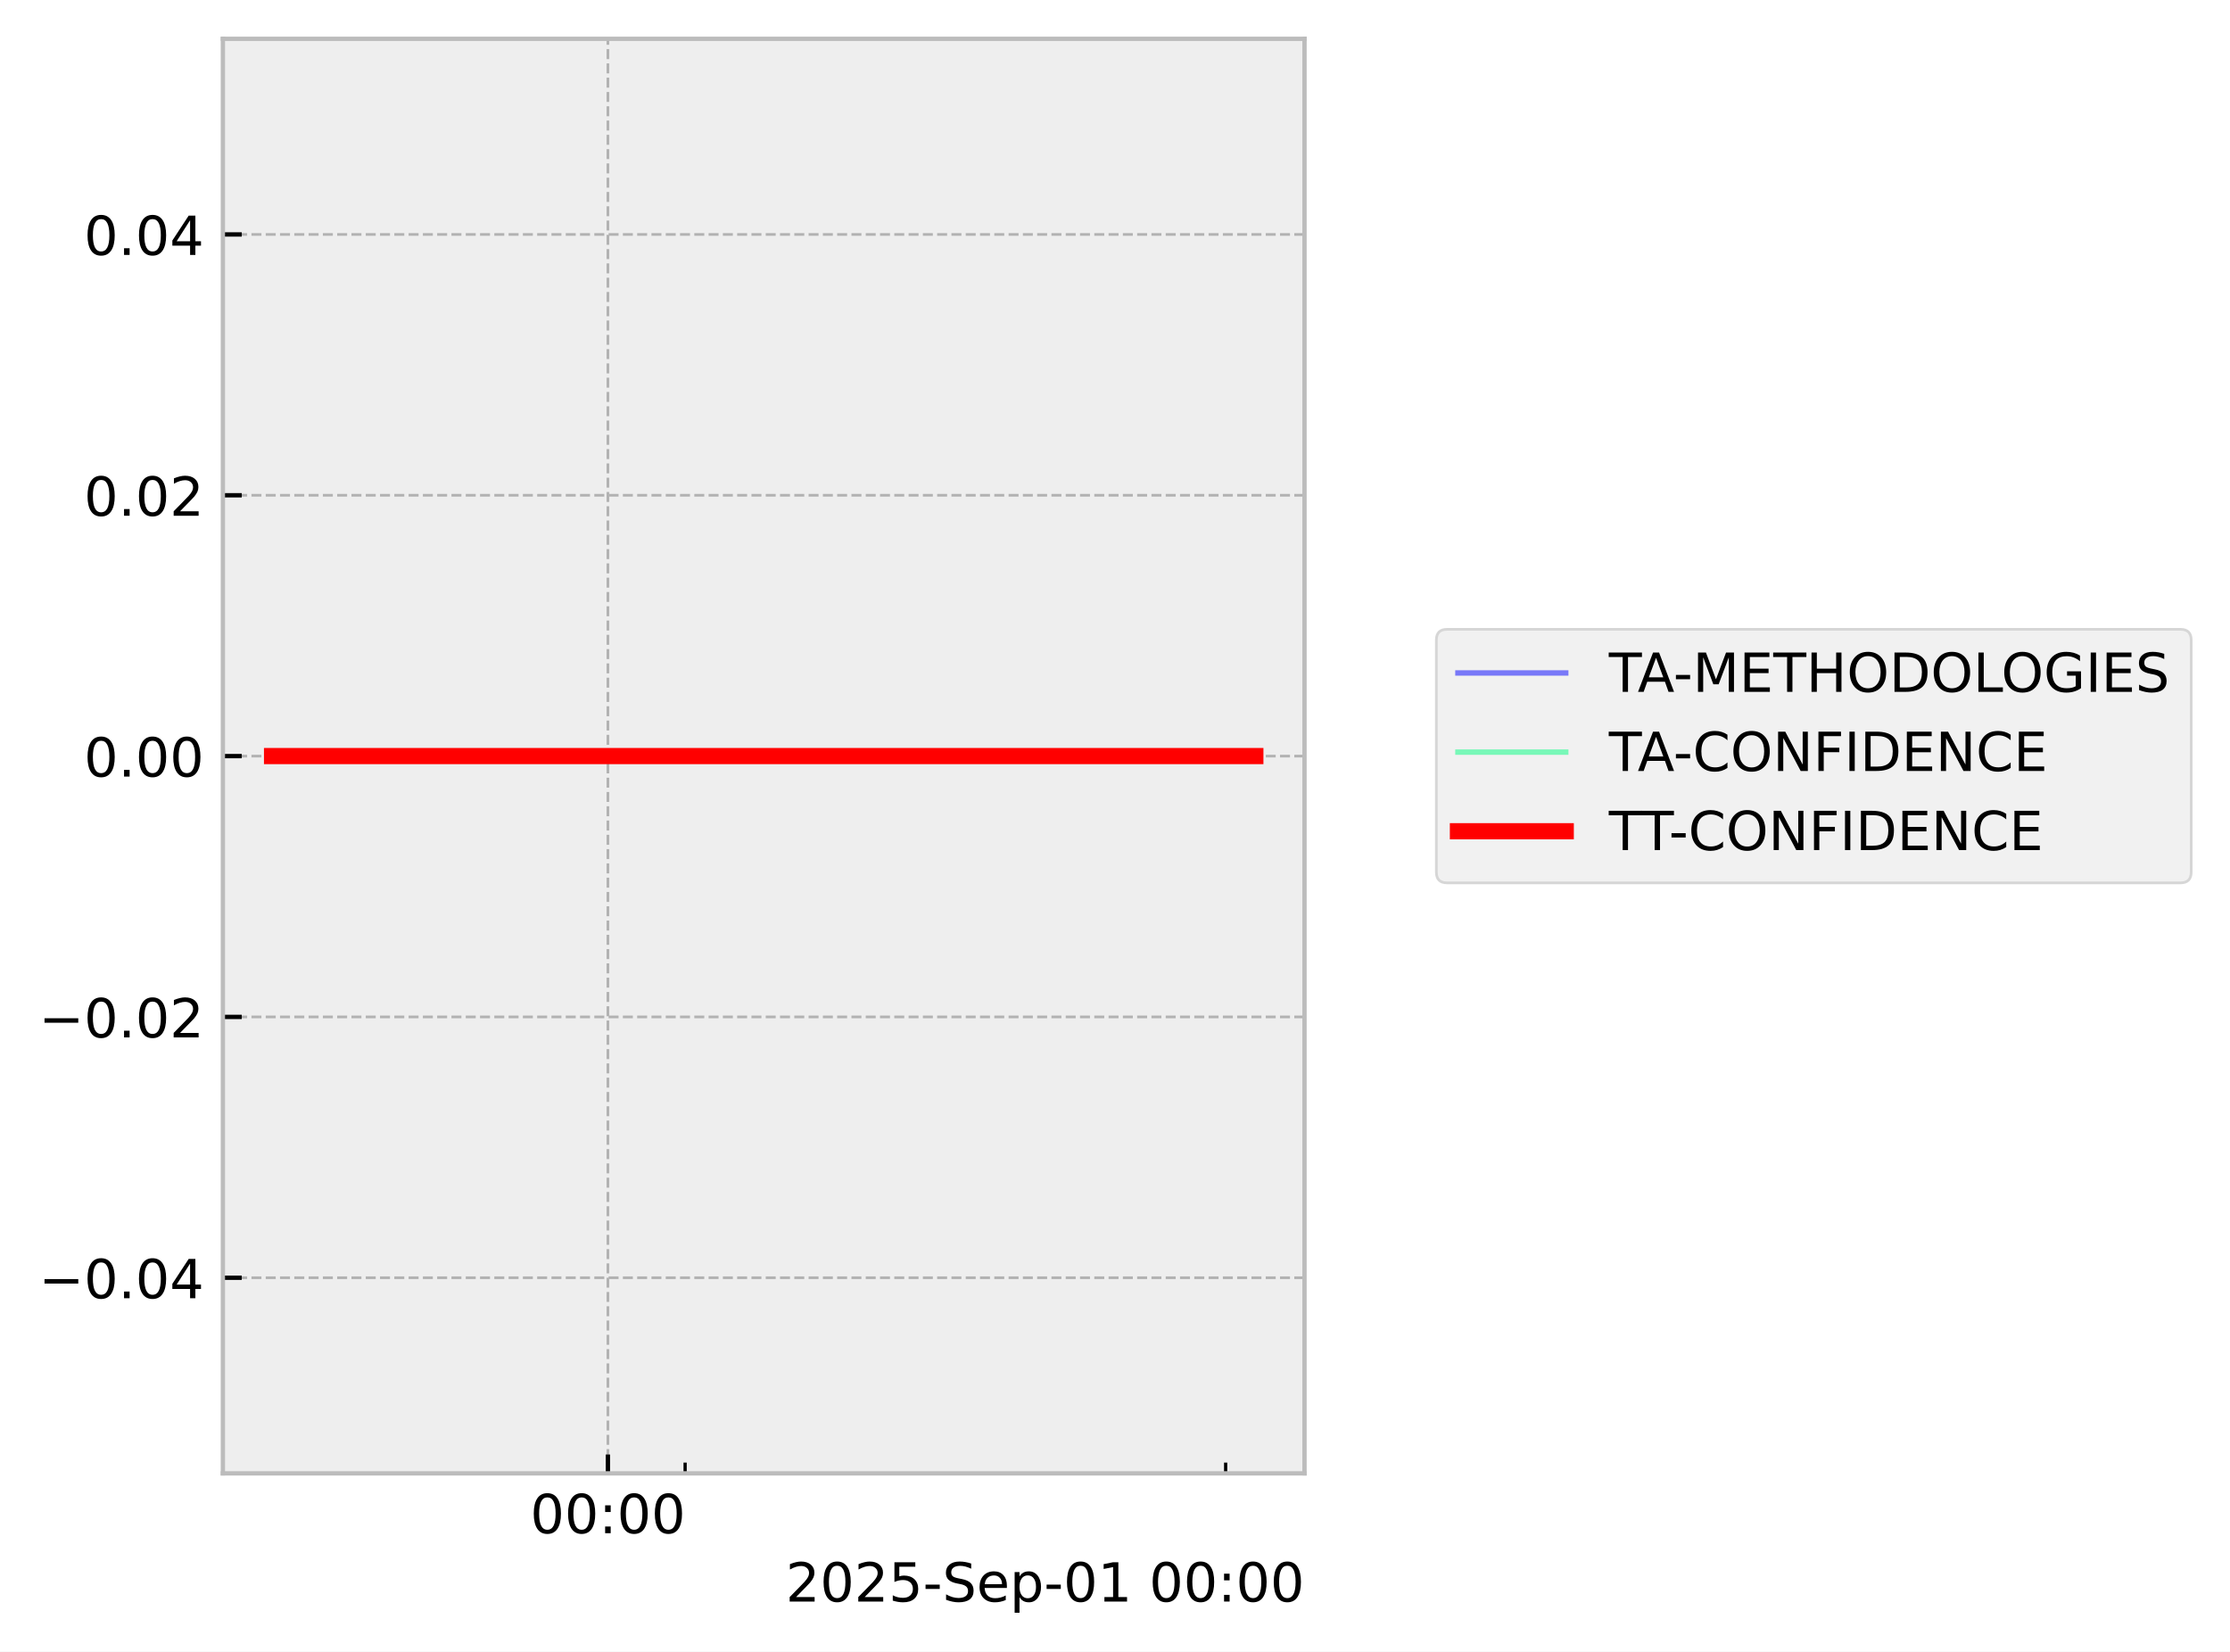
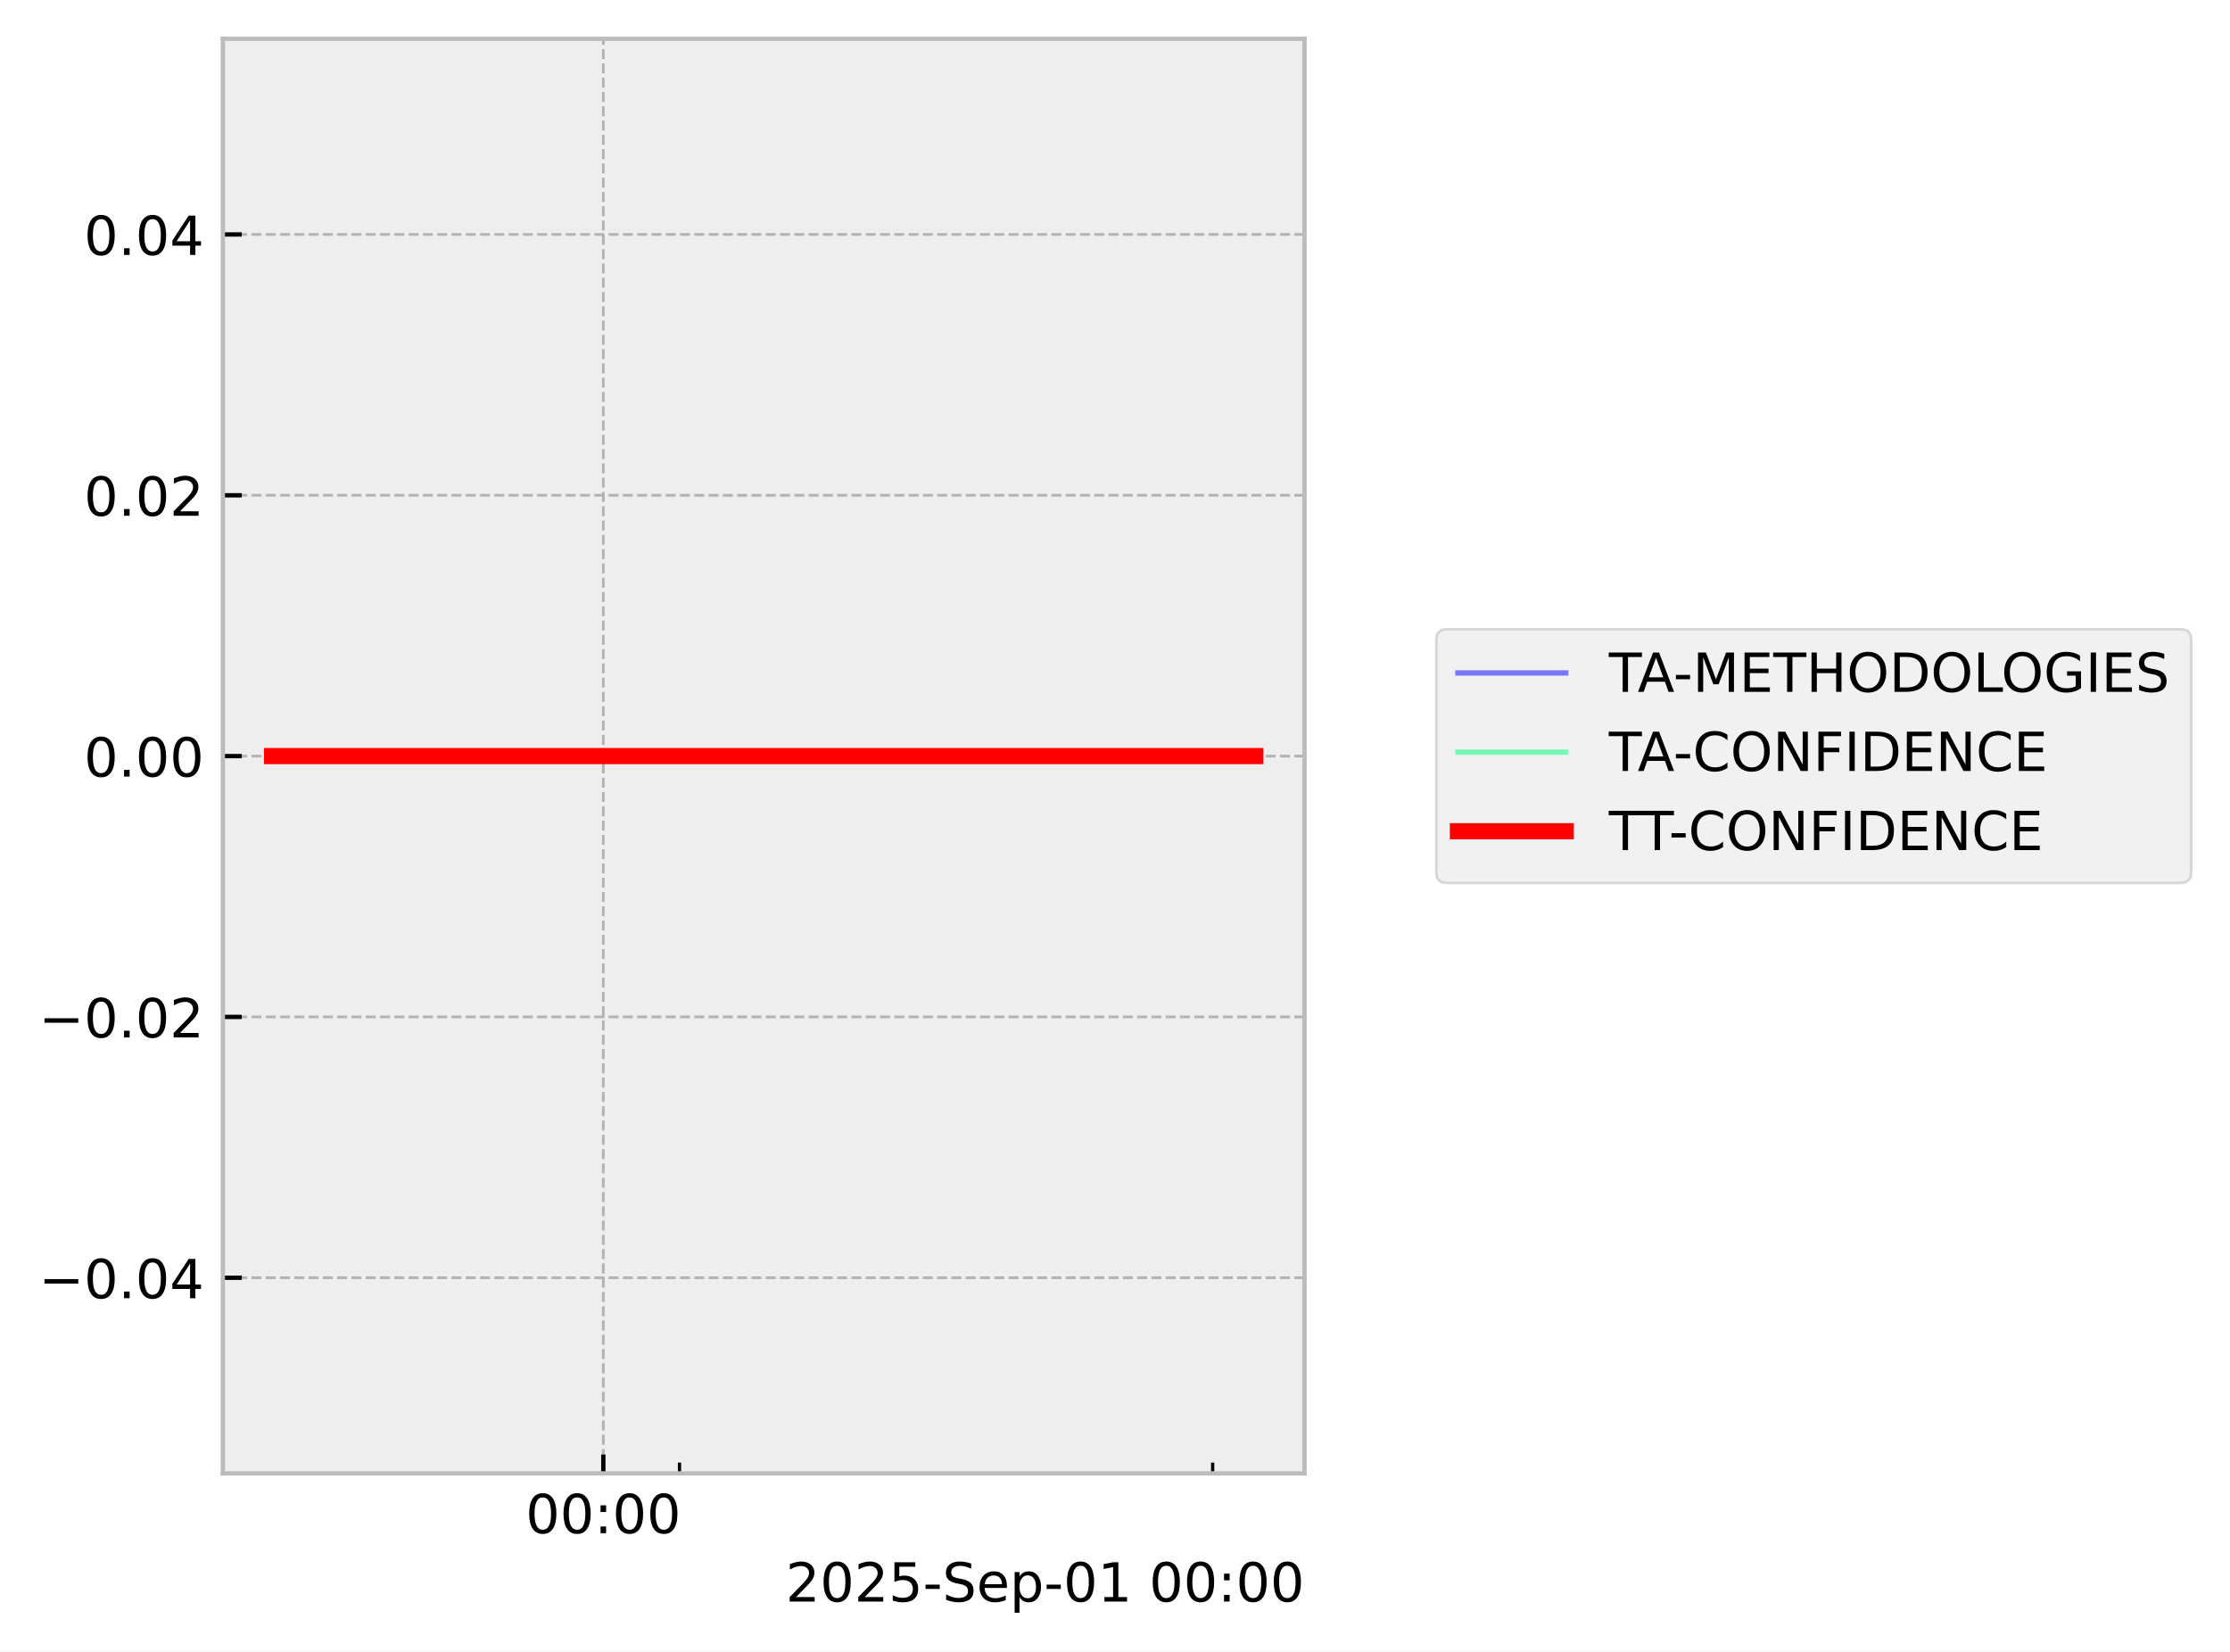
<svg xmlns="http://www.w3.org/2000/svg" xmlns:xlink="http://www.w3.org/1999/xlink" width="413.672pt" height="306.368pt" viewBox="0 0 413.672 306.368" version="1.1">
  <defs>
    <style type="text/css">*{stroke-linejoin: round; stroke-linecap: butt}</style>
  </defs>
  <g id="figure_1">
    <g id="patch_1">
      <path d="M 0 306.368  L 413.672 306.368  L 413.672 0  L 0 0  z " style="fill: #ffffff" />
    </g>
    <g id="axes_1">
      <g id="patch_2">
        <path d="M 41.345 273.312  L 241.991 273.312  L 241.991 7.2  L 41.345 7.2  z " style="fill: #eeeeee" />
      </g>
      <g id="matplotlib.axis_1">
        <g id="xtick_1">
          <g id="line2d_1">
-             <path d="M 112.768 273.312  L 112.768 7.2  " clip-path="url(#pbd30447674)" style="fill: none; stroke-dasharray: 1.85,0.8; stroke-dashoffset: 0; stroke: #b2b2b2; stroke-width: 0.5" />
+             <path d="M 111.919 273.312  L 111.919 7.2  " clip-path="url(#pd7340cf747)" style="fill: none; stroke-dasharray: 1.85,0.8; stroke-dashoffset: 0; stroke: #b2b2b2; stroke-width: 0.5" />
          </g>
          <g id="line2d_2">
            <defs>
-               <path id="m40b49cafe9" d="M 0 0  L 0 -3.5  " style="stroke: #000000; stroke-width: 0.8" />
-             </defs>
-             <g>
-               <use xlink:href="#m40b49cafe9" x="112.768" y="273.312" style="stroke: #000000; stroke-width: 0.8" />
+               <path id="m065aa989c2" d="M 0 0  L 0 -3.5  " style="stroke: #000000; stroke-width: 0.8" />
+             </defs>
+             <g>
+               <use xlink:href="#m065aa989c2" x="111.919" y="273.312" style="stroke: #000000; stroke-width: 0.8" />
            </g>
          </g>
          <g id="text_1">
-             <g transform="translate(98.3583 284.4104) scale(0.1 -0.1)">
+             <g transform="translate(97.50936 284.4104) scale(0.1 -0.1)">
              <defs>
                <path id="DejaVuSans-30" d="M 2034 4250  Q 1547 4250 1301 3770  Q 1056 3291 1056 2328  Q 1056 1369 1301 889  Q 1547 409 2034 409  Q 2525 409 2770 889  Q 3016 1369 3016 2328  Q 3016 3291 2770 3770  Q 2525 4250 2034 4250  z M 2034 4750  Q 2819 4750 3233 4129  Q 3647 3509 3647 2328  Q 3647 1150 3233 529  Q 2819 -91 2034 -91  Q 1250 -91 836 529  Q 422 1150 422 2328  Q 422 3509 836 4129  Q 1250 4750 2034 4750  z " transform="scale(0.015625)" />
                <path id="DejaVuSans-3a" d="M 750 794  L 1409 794  L 1409 0  L 750 0  L 750 794  z M 750 3309  L 1409 3309  L 1409 2516  L 750 2516  L 750 3309  z " transform="scale(0.015625)" />
              </defs>
              <use xlink:href="#DejaVuSans-30" />
              <use xlink:href="#DejaVuSans-30" transform="translate(63.62305 0)" />
              <use xlink:href="#DejaVuSans-3a" transform="translate(127.2461 0)" />
              <use xlink:href="#DejaVuSans-30" transform="translate(160.9375 0)" />
              <use xlink:href="#DejaVuSans-30" transform="translate(224.5605 0)" />
            </g>
          </g>
        </g>
        <g id="xtick_2">
          <g id="line2d_3">
            <defs>
-               <path id="m5b5d08628d" d="M 0 0  L 0 -2  " style="stroke: #000000; stroke-width: 0.6" />
-             </defs>
-             <g>
-               <use xlink:href="#m5b5d08628d" x="127.092" y="273.312" style="stroke: #000000; stroke-width: 0.6" />
+               <path id="m8be22ad130" d="M 0 0  L 0 -2  " style="stroke: #000000; stroke-width: 0.6" />
+             </defs>
+             <g>
+               <use xlink:href="#m8be22ad130" x="126.048" y="273.312" style="stroke: #000000; stroke-width: 0.6" />
            </g>
          </g>
        </g>
        <g id="xtick_3">
          <g id="line2d_4">
            <g>
-               <use xlink:href="#m5b5d08628d" x="227.361" y="273.312" style="stroke: #000000; stroke-width: 0.6" />
+               <use xlink:href="#m8be22ad130" x="224.95" y="273.312" style="stroke: #000000; stroke-width: 0.6" />
            </g>
          </g>
        </g>
        <g id="text_2">
          <g transform="translate(145.7537 297.0886) scale(0.1 -0.1)">
            <defs>
              <path id="DejaVuSans-32" d="M 1228 531  L 3431 531  L 3431 0  L 469 0  L 469 531  Q 828 903 1448 1529  Q 2069 2156 2228 2338  Q 2531 2678 2651 2914  Q 2772 3150 2772 3378  Q 2772 3750 2511 3984  Q 2250 4219 1831 4219  Q 1534 4219 1204 4116  Q 875 4013 500 3803  L 500 4441  Q 881 4594 1212 4672  Q 1544 4750 1819 4750  Q 2544 4750 2975 4387  Q 3406 4025 3406 3419  Q 3406 3131 3298 2873  Q 3191 2616 2906 2266  Q 2828 2175 2409 1742  Q 1991 1309 1228 531  z " transform="scale(0.015625)" />
              <path id="DejaVuSans-35" d="M 691 4666  L 3169 4666  L 3169 4134  L 1269 4134  L 1269 2991  Q 1406 3038 1543 3061  Q 1681 3084 1819 3084  Q 2600 3084 3056 2656  Q 3513 2228 3513 1497  Q 3513 744 3044 326  Q 2575 -91 1722 -91  Q 1428 -91 1123 -41  Q 819 9 494 109  L 494 744  Q 775 591 1075 516  Q 1375 441 1709 441  Q 2250 441 2565 725  Q 2881 1009 2881 1497  Q 2881 1984 2565 2268  Q 2250 2553 1709 2553  Q 1456 2553 1204 2497  Q 953 2441 691 2322  L 691 4666  z " transform="scale(0.015625)" />
              <path id="DejaVuSans-2d" d="M 313 2009  L 1997 2009  L 1997 1497  L 313 1497  L 313 2009  z " transform="scale(0.015625)" />
              <path id="DejaVuSans-53" d="M 3425 4513  L 3425 3897  Q 3066 4069 2747 4153  Q 2428 4238 2131 4238  Q 1616 4238 1336 4038  Q 1056 3838 1056 3469  Q 1056 3159 1242 3001  Q 1428 2844 1947 2747  L 2328 2669  Q 3034 2534 3370 2195  Q 3706 1856 3706 1288  Q 3706 609 3251 259  Q 2797 -91 1919 -91  Q 1588 -91 1214 -16  Q 841 59 441 206  L 441 856  Q 825 641 1194 531  Q 1563 422 1919 422  Q 2459 422 2753 634  Q 3047 847 3047 1241  Q 3047 1584 2836 1778  Q 2625 1972 2144 2069  L 1759 2144  Q 1053 2284 737 2584  Q 422 2884 422 3419  Q 422 4038 858 4394  Q 1294 4750 2059 4750  Q 2388 4750 2728 4690  Q 3069 4631 3425 4513  z " transform="scale(0.015625)" />
              <path id="DejaVuSans-65" d="M 3597 1894  L 3597 1613  L 953 1613  Q 991 1019 1311 708  Q 1631 397 2203 397  Q 2534 397 2845 478  Q 3156 559 3463 722  L 3463 178  Q 3153 47 2828 -22  Q 2503 -91 2169 -91  Q 1331 -91 842 396  Q 353 884 353 1716  Q 353 2575 817 3079  Q 1281 3584 2069 3584  Q 2775 3584 3186 3129  Q 3597 2675 3597 1894  z M 3022 2063  Q 3016 2534 2758 2815  Q 2500 3097 2075 3097  Q 1594 3097 1305 2825  Q 1016 2553 972 2059  L 3022 2063  z " transform="scale(0.015625)" />
              <path id="DejaVuSans-70" d="M 1159 525  L 1159 -1331  L 581 -1331  L 581 3500  L 1159 3500  L 1159 2969  Q 1341 3281 1617 3432  Q 1894 3584 2278 3584  Q 2916 3584 3314 3078  Q 3713 2572 3713 1747  Q 3713 922 3314 415  Q 2916 -91 2278 -91  Q 1894 -91 1617 61  Q 1341 213 1159 525  z M 3116 1747  Q 3116 2381 2855 2742  Q 2594 3103 2138 3103  Q 1681 3103 1420 2742  Q 1159 2381 1159 1747  Q 1159 1113 1420 752  Q 1681 391 2138 391  Q 2594 391 2855 752  Q 3116 1113 3116 1747  z " transform="scale(0.015625)" />
              <path id="DejaVuSans-31" d="M 794 531  L 1825 531  L 1825 4091  L 703 3866  L 703 4441  L 1819 4666  L 2450 4666  L 2450 531  L 3481 531  L 3481 0  L 794 0  L 794 531  z " transform="scale(0.015625)" />
              <path id="DejaVuSans-20" transform="scale(0.015625)" />
            </defs>
            <use xlink:href="#DejaVuSans-32" />
            <use xlink:href="#DejaVuSans-30" transform="translate(63.62305 0)" />
            <use xlink:href="#DejaVuSans-32" transform="translate(127.2461 0)" />
            <use xlink:href="#DejaVuSans-35" transform="translate(190.8691 0)" />
            <use xlink:href="#DejaVuSans-2d" transform="translate(254.4922 0)" />
            <use xlink:href="#DejaVuSans-53" transform="translate(290.5762 0)" />
            <use xlink:href="#DejaVuSans-65" transform="translate(354.0527 0)" />
            <use xlink:href="#DejaVuSans-70" transform="translate(415.5762 0)" />
            <use xlink:href="#DejaVuSans-2d" transform="translate(479.0527 0)" />
            <use xlink:href="#DejaVuSans-30" transform="translate(515.1367 0)" />
            <use xlink:href="#DejaVuSans-31" transform="translate(578.7598 0)" />
            <use xlink:href="#DejaVuSans-20" transform="translate(642.3828 0)" />
            <use xlink:href="#DejaVuSans-30" transform="translate(674.1699 0)" />
            <use xlink:href="#DejaVuSans-30" transform="translate(737.793 0)" />
            <use xlink:href="#DejaVuSans-3a" transform="translate(801.416 0)" />
            <use xlink:href="#DejaVuSans-30" transform="translate(835.1074 0)" />
            <use xlink:href="#DejaVuSans-30" transform="translate(898.7305 0)" />
          </g>
        </g>
      </g>
      <g id="matplotlib.axis_2">
        <g id="ytick_1">
          <g id="line2d_5">
-             <path d="M 41.345 237.024  L 241.991 237.024  " clip-path="url(#pbd30447674)" style="fill: none; stroke-dasharray: 1.85,0.8; stroke-dashoffset: 0; stroke: #b2b2b2; stroke-width: 0.5" />
+             <path d="M 41.345 237.024  L 241.991 237.024  " clip-path="url(#pd7340cf747)" style="fill: none; stroke-dasharray: 1.85,0.8; stroke-dashoffset: 0; stroke: #b2b2b2; stroke-width: 0.5" />
          </g>
          <g id="line2d_6">
            <defs>
-               <path id="m931c797f83" d="M 0 0  L 3.5 0  " style="stroke: #000000; stroke-width: 0.8" />
-             </defs>
-             <g>
-               <use xlink:href="#m931c797f83" x="41.345" y="237.024" style="stroke: #000000; stroke-width: 0.8" />
+               <path id="m35d5bf5c44" d="M 0 0  L 3.5 0  " style="stroke: #000000; stroke-width: 0.8" />
+             </defs>
+             <g>
+               <use xlink:href="#m35d5bf5c44" x="41.345" y="237.024" style="stroke: #000000; stroke-width: 0.8" />
            </g>
          </g>
          <g id="text_3">
            <g transform="translate(7.2 240.8232) scale(0.1 -0.1)">
              <defs>
                <path id="DejaVuSans-2212" d="M 678 2272  L 4684 2272  L 4684 1741  L 678 1741  L 678 2272  z " transform="scale(0.015625)" />
                <path id="DejaVuSans-2e" d="M 684 794  L 1344 794  L 1344 0  L 684 0  L 684 794  z " transform="scale(0.015625)" />
                <path id="DejaVuSans-34" d="M 2419 4116  L 825 1625  L 2419 1625  L 2419 4116  z M 2253 4666  L 3047 4666  L 3047 1625  L 3713 1625  L 3713 1100  L 3047 1100  L 3047 0  L 2419 0  L 2419 1100  L 313 1100  L 313 1709  L 2253 4666  z " transform="scale(0.015625)" />
              </defs>
              <use xlink:href="#DejaVuSans-2212" />
              <use xlink:href="#DejaVuSans-30" transform="translate(83.78906 0)" />
              <use xlink:href="#DejaVuSans-2e" transform="translate(147.4121 0)" />
              <use xlink:href="#DejaVuSans-30" transform="translate(179.1992 0)" />
              <use xlink:href="#DejaVuSans-34" transform="translate(242.8223 0)" />
            </g>
          </g>
        </g>
        <g id="ytick_2">
          <g id="line2d_7">
-             <path d="M 41.345 188.64  L 241.991 188.64  " clip-path="url(#pbd30447674)" style="fill: none; stroke-dasharray: 1.85,0.8; stroke-dashoffset: 0; stroke: #b2b2b2; stroke-width: 0.5" />
+             <path d="M 41.345 188.64  L 241.991 188.64  " clip-path="url(#pd7340cf747)" style="fill: none; stroke-dasharray: 1.85,0.8; stroke-dashoffset: 0; stroke: #b2b2b2; stroke-width: 0.5" />
          </g>
          <g id="line2d_8">
            <g>
-               <use xlink:href="#m931c797f83" x="41.345" y="188.64" style="stroke: #000000; stroke-width: 0.8" />
+               <use xlink:href="#m35d5bf5c44" x="41.345" y="188.64" style="stroke: #000000; stroke-width: 0.8" />
            </g>
          </g>
          <g id="text_4">
            <g transform="translate(7.2 192.4392) scale(0.1 -0.1)">
              <use xlink:href="#DejaVuSans-2212" />
              <use xlink:href="#DejaVuSans-30" transform="translate(83.78906 0)" />
              <use xlink:href="#DejaVuSans-2e" transform="translate(147.4121 0)" />
              <use xlink:href="#DejaVuSans-30" transform="translate(179.1992 0)" />
              <use xlink:href="#DejaVuSans-32" transform="translate(242.8223 0)" />
            </g>
          </g>
        </g>
        <g id="ytick_3">
          <g id="line2d_9">
-             <path d="M 41.345 140.256  L 241.991 140.256  " clip-path="url(#pbd30447674)" style="fill: none; stroke-dasharray: 1.85,0.8; stroke-dashoffset: 0; stroke: #b2b2b2; stroke-width: 0.5" />
+             <path d="M 41.345 140.256  L 241.991 140.256  " clip-path="url(#pd7340cf747)" style="fill: none; stroke-dasharray: 1.85,0.8; stroke-dashoffset: 0; stroke: #b2b2b2; stroke-width: 0.5" />
          </g>
          <g id="line2d_10">
            <g>
-               <use xlink:href="#m931c797f83" x="41.345" y="140.256" style="stroke: #000000; stroke-width: 0.8" />
+               <use xlink:href="#m35d5bf5c44" x="41.345" y="140.256" style="stroke: #000000; stroke-width: 0.8" />
            </g>
          </g>
          <g id="text_5">
            <g transform="translate(15.57969 144.0552) scale(0.1 -0.1)">
              <use xlink:href="#DejaVuSans-30" />
              <use xlink:href="#DejaVuSans-2e" transform="translate(63.62305 0)" />
              <use xlink:href="#DejaVuSans-30" transform="translate(95.41016 0)" />
              <use xlink:href="#DejaVuSans-30" transform="translate(159.0332 0)" />
            </g>
          </g>
        </g>
        <g id="ytick_4">
          <g id="line2d_11">
-             <path d="M 41.345 91.872  L 241.991 91.872  " clip-path="url(#pbd30447674)" style="fill: none; stroke-dasharray: 1.85,0.8; stroke-dashoffset: 0; stroke: #b2b2b2; stroke-width: 0.5" />
+             <path d="M 41.345 91.872  L 241.991 91.872  " clip-path="url(#pd7340cf747)" style="fill: none; stroke-dasharray: 1.85,0.8; stroke-dashoffset: 0; stroke: #b2b2b2; stroke-width: 0.5" />
          </g>
          <g id="line2d_12">
            <g>
-               <use xlink:href="#m931c797f83" x="41.345" y="91.872" style="stroke: #000000; stroke-width: 0.8" />
+               <use xlink:href="#m35d5bf5c44" x="41.345" y="91.872" style="stroke: #000000; stroke-width: 0.8" />
            </g>
          </g>
          <g id="text_6">
            <g transform="translate(15.57969 95.67122) scale(0.1 -0.1)">
              <use xlink:href="#DejaVuSans-30" />
              <use xlink:href="#DejaVuSans-2e" transform="translate(63.62305 0)" />
              <use xlink:href="#DejaVuSans-30" transform="translate(95.41016 0)" />
              <use xlink:href="#DejaVuSans-32" transform="translate(159.0332 0)" />
            </g>
          </g>
        </g>
        <g id="ytick_5">
          <g id="line2d_13">
-             <path d="M 41.345 43.488  L 241.991 43.488  " clip-path="url(#pbd30447674)" style="fill: none; stroke-dasharray: 1.85,0.8; stroke-dashoffset: 0; stroke: #b2b2b2; stroke-width: 0.5" />
+             <path d="M 41.345 43.488  L 241.991 43.488  " clip-path="url(#pd7340cf747)" style="fill: none; stroke-dasharray: 1.85,0.8; stroke-dashoffset: 0; stroke: #b2b2b2; stroke-width: 0.5" />
          </g>
          <g id="line2d_14">
            <g>
-               <use xlink:href="#m931c797f83" x="41.345" y="43.488" style="stroke: #000000; stroke-width: 0.8" />
+               <use xlink:href="#m35d5bf5c44" x="41.345" y="43.488" style="stroke: #000000; stroke-width: 0.8" />
            </g>
          </g>
          <g id="text_7">
            <g transform="translate(15.57969 47.28722) scale(0.1 -0.1)">
              <use xlink:href="#DejaVuSans-30" />
              <use xlink:href="#DejaVuSans-2e" transform="translate(63.62305 0)" />
              <use xlink:href="#DejaVuSans-30" transform="translate(95.41016 0)" />
              <use xlink:href="#DejaVuSans-34" transform="translate(159.0332 0)" />
            </g>
          </g>
        </g>
      </g>
      <g id="line2d_15">
-         <path d="M 50.466 140.256  L 61.5 140.256  L 62.917 140.256  L 63.251 140.256  L 63.553 140.256  L 74.764 140.256  L 76.838 140.256  L 232.871 140.256  " clip-path="url(#pbd30447674)" style="fill: none; stroke: #0000ff; stroke-opacity: 0.5; stroke-linecap: square" />
+         <path d="M 50.466 140.256  L 61.349 140.256  L 62.747 140.256  L 63.077 140.256  L 63.374 140.256  L 74.433 140.256  L 76.479 140.256  L 232.871 140.256  " clip-path="url(#pd7340cf747)" style="fill: none; stroke: #0000ff; stroke-opacity: 0.5; stroke-linecap: square" />
      </g>
      <g id="line2d_16">
-         <path d="M 50.466 140.256  L 61.5 140.256  L 62.917 140.256  L 63.251 140.256  L 63.553 140.256  L 74.764 140.256  L 76.838 140.256  L 232.871 140.256  " clip-path="url(#pbd30447674)" style="fill: none; stroke: #00ff80; stroke-opacity: 0.5; stroke-linecap: square" />
+         <path d="M 50.466 140.256  L 61.349 140.256  L 62.747 140.256  L 63.077 140.256  L 63.374 140.256  L 74.433 140.256  L 76.479 140.256  L 232.871 140.256  " clip-path="url(#pd7340cf747)" style="fill: none; stroke: #00ff80; stroke-opacity: 0.5; stroke-linecap: square" />
      </g>
      <g id="line2d_17">
-         <path d="M 50.466 140.256  L 61.5 140.256  L 62.917 140.256  L 63.251 140.256  L 63.553 140.256  L 74.764 140.256  L 76.838 140.256  L 232.871 140.256  " clip-path="url(#pbd30447674)" style="fill: none; stroke: #ff0000; stroke-width: 3; stroke-linecap: square" />
+         <path d="M 50.466 140.256  L 61.349 140.256  L 62.747 140.256  L 63.077 140.256  L 63.374 140.256  L 74.433 140.256  L 76.479 140.256  L 232.871 140.256  " clip-path="url(#pd7340cf747)" style="fill: none; stroke: #ff0000; stroke-width: 3; stroke-linecap: square" />
      </g>
      <g id="patch_3">
        <path d="M 41.345 273.312  L 41.345 7.2  " style="fill: none; stroke: #bcbcbc; stroke-width: 0.8; stroke-linejoin: miter; stroke-linecap: square" />
      </g>
      <g id="patch_4">
        <path d="M 241.991 273.312  L 241.991 7.2  " style="fill: none; stroke: #bcbcbc; stroke-width: 0.8; stroke-linejoin: miter; stroke-linecap: square" />
      </g>
      <g id="patch_5">
        <path d="M 41.345 273.312  L 241.991 273.312  " style="fill: none; stroke: #bcbcbc; stroke-width: 0.8; stroke-linejoin: miter; stroke-linecap: square" />
      </g>
      <g id="patch_6">
        <path d="M 41.345 7.2  L 241.991 7.2  " style="fill: none; stroke: #bcbcbc; stroke-width: 0.8; stroke-linejoin: miter; stroke-linecap: square" />
      </g>
    </g>
    <g id="axes_2">
      <g id="legend_1">
        <g id="patch_7">
          <path d="M 268.45 163.773  L 404.472 163.773  Q 406.472 163.773 406.472 161.773  L 406.472 118.739  Q 406.472 116.739 404.472 116.739  L 268.45 116.739  Q 266.45 116.739 266.45 118.739  L 266.45 161.773  Q 266.45 163.773 268.45 163.773  z " style="fill: #eeeeee; opacity: 0.8; stroke: #cccccc; stroke-width: 0.5; stroke-linejoin: miter" />
        </g>
        <g id="line2d_18">
          <path d="M 270.45 124.837  L 280.45 124.837  L 290.45 124.837  " style="fill: none; stroke: #0000ff; stroke-opacity: 0.5; stroke-linecap: square" />
        </g>
        <g id="text_8">
          <g transform="translate(298.4501 128.3373) scale(0.1 -0.1)">
            <defs>
              <path id="DejaVuSans-54" d="M -19 4666  L 3928 4666  L 3928 4134  L 2272 4134  L 2272 0  L 1638 0  L 1638 4134  L -19 4134  L -19 4666  z " transform="scale(0.015625)" />
              <path id="DejaVuSans-41" d="M 2188 4044  L 1331 1722  L 3047 1722  L 2188 4044  z M 1831 4666  L 2547 4666  L 4325 0  L 3669 0  L 3244 1197  L 1141 1197  L 716 0  L 50 0  L 1831 4666  z " transform="scale(0.015625)" />
              <path id="DejaVuSans-4d" d="M 628 4666  L 1569 4666  L 2759 1491  L 3956 4666  L 4897 4666  L 4897 0  L 4281 0  L 4281 4097  L 3078 897  L 2444 897  L 1241 4097  L 1241 0  L 628 0  L 628 4666  z " transform="scale(0.015625)" />
              <path id="DejaVuSans-45" d="M 628 4666  L 3578 4666  L 3578 4134  L 1259 4134  L 1259 2753  L 3481 2753  L 3481 2222  L 1259 2222  L 1259 531  L 3634 531  L 3634 0  L 628 0  L 628 4666  z " transform="scale(0.015625)" />
              <path id="DejaVuSans-48" d="M 628 4666  L 1259 4666  L 1259 2753  L 3553 2753  L 3553 4666  L 4184 4666  L 4184 0  L 3553 0  L 3553 2222  L 1259 2222  L 1259 0  L 628 0  L 628 4666  z " transform="scale(0.015625)" />
              <path id="DejaVuSans-4f" d="M 2522 4238  Q 1834 4238 1429 3725  Q 1025 3213 1025 2328  Q 1025 1447 1429 934  Q 1834 422 2522 422  Q 3209 422 3611 934  Q 4013 1447 4013 2328  Q 4013 3213 3611 3725  Q 3209 4238 2522 4238  z M 2522 4750  Q 3503 4750 4090 4092  Q 4678 3434 4678 2328  Q 4678 1225 4090 567  Q 3503 -91 2522 -91  Q 1538 -91 948 565  Q 359 1222 359 2328  Q 359 3434 948 4092  Q 1538 4750 2522 4750  z " transform="scale(0.015625)" />
              <path id="DejaVuSans-44" d="M 1259 4147  L 1259 519  L 2022 519  Q 2988 519 3436 956  Q 3884 1394 3884 2338  Q 3884 3275 3436 3711  Q 2988 4147 2022 4147  L 1259 4147  z M 628 4666  L 1925 4666  Q 3281 4666 3915 4102  Q 4550 3538 4550 2338  Q 4550 1131 3912 565  Q 3275 0 1925 0  L 628 0  L 628 4666  z " transform="scale(0.015625)" />
              <path id="DejaVuSans-4c" d="M 628 4666  L 1259 4666  L 1259 531  L 3531 531  L 3531 0  L 628 0  L 628 4666  z " transform="scale(0.015625)" />
              <path id="DejaVuSans-47" d="M 3809 666  L 3809 1919  L 2778 1919  L 2778 2438  L 4434 2438  L 4434 434  Q 4069 175 3628 42  Q 3188 -91 2688 -91  Q 1594 -91 976 548  Q 359 1188 359 2328  Q 359 3472 976 4111  Q 1594 4750 2688 4750  Q 3144 4750 3555 4637  Q 3966 4525 4313 4306  L 4313 3634  Q 3963 3931 3569 4081  Q 3175 4231 2741 4231  Q 1884 4231 1454 3753  Q 1025 3275 1025 2328  Q 1025 1384 1454 906  Q 1884 428 2741 428  Q 3075 428 3337 486  Q 3600 544 3809 666  z " transform="scale(0.015625)" />
              <path id="DejaVuSans-49" d="M 628 4666  L 1259 4666  L 1259 0  L 628 0  L 628 4666  z " transform="scale(0.015625)" />
            </defs>
            <use xlink:href="#DejaVuSans-54" />
            <use xlink:href="#DejaVuSans-41" transform="translate(53.33398 0)" />
            <use xlink:href="#DejaVuSans-2d" transform="translate(119.4922 0)" />
            <use xlink:href="#DejaVuSans-4d" transform="translate(155.5762 0)" />
            <use xlink:href="#DejaVuSans-45" transform="translate(241.8555 0)" />
            <use xlink:href="#DejaVuSans-54" transform="translate(305.0391 0)" />
            <use xlink:href="#DejaVuSans-48" transform="translate(366.123 0)" />
            <use xlink:href="#DejaVuSans-4f" transform="translate(441.3184 0)" />
            <use xlink:href="#DejaVuSans-44" transform="translate(520.0293 0)" />
            <use xlink:href="#DejaVuSans-4f" transform="translate(597.0312 0)" />
            <use xlink:href="#DejaVuSans-4c" transform="translate(675.7422 0)" />
            <use xlink:href="#DejaVuSans-4f" transform="translate(727.8301 0)" />
            <use xlink:href="#DejaVuSans-47" transform="translate(806.541 0)" />
            <use xlink:href="#DejaVuSans-49" transform="translate(884.0312 0)" />
            <use xlink:href="#DejaVuSans-45" transform="translate(913.5234 0)" />
            <use xlink:href="#DejaVuSans-53" transform="translate(976.707 0)" />
          </g>
        </g>
        <g id="line2d_19">
          <path d="M 270.45 139.515  L 280.45 139.515  L 290.45 139.515  " style="fill: none; stroke: #00ff80; stroke-opacity: 0.5; stroke-linecap: square" />
        </g>
        <g id="text_9">
          <g transform="translate(298.4501 143.0154) scale(0.1 -0.1)">
            <defs>
              <path id="DejaVuSans-43" d="M 4122 4306  L 4122 3641  Q 3803 3938 3442 4084  Q 3081 4231 2675 4231  Q 1875 4231 1450 3742  Q 1025 3253 1025 2328  Q 1025 1406 1450 917  Q 1875 428 2675 428  Q 3081 428 3442 575  Q 3803 722 4122 1019  L 4122 359  Q 3791 134 3420 21  Q 3050 -91 2638 -91  Q 1578 -91 968 557  Q 359 1206 359 2328  Q 359 3453 968 4101  Q 1578 4750 2638 4750  Q 3056 4750 3426 4639  Q 3797 4528 4122 4306  z " transform="scale(0.015625)" />
              <path id="DejaVuSans-4e" d="M 628 4666  L 1478 4666  L 3547 763  L 3547 4666  L 4159 4666  L 4159 0  L 3309 0  L 1241 3903  L 1241 0  L 628 0  L 628 4666  z " transform="scale(0.015625)" />
              <path id="DejaVuSans-46" d="M 628 4666  L 3309 4666  L 3309 4134  L 1259 4134  L 1259 2759  L 3109 2759  L 3109 2228  L 1259 2228  L 1259 0  L 628 0  L 628 4666  z " transform="scale(0.015625)" />
            </defs>
            <use xlink:href="#DejaVuSans-54" />
            <use xlink:href="#DejaVuSans-41" transform="translate(53.33398 0)" />
            <use xlink:href="#DejaVuSans-2d" transform="translate(119.4922 0)" />
            <use xlink:href="#DejaVuSans-43" transform="translate(155.5762 0)" />
            <use xlink:href="#DejaVuSans-4f" transform="translate(225.4004 0)" />
            <use xlink:href="#DejaVuSans-4e" transform="translate(304.1113 0)" />
            <use xlink:href="#DejaVuSans-46" transform="translate(378.916 0)" />
            <use xlink:href="#DejaVuSans-49" transform="translate(436.4355 0)" />
            <use xlink:href="#DejaVuSans-44" transform="translate(465.9277 0)" />
            <use xlink:href="#DejaVuSans-45" transform="translate(542.9297 0)" />
            <use xlink:href="#DejaVuSans-4e" transform="translate(606.1133 0)" />
            <use xlink:href="#DejaVuSans-43" transform="translate(680.918 0)" />
            <use xlink:href="#DejaVuSans-45" transform="translate(750.7422 0)" />
          </g>
        </g>
        <g id="line2d_20">
          <path d="M 270.45 154.194  L 280.45 154.194  L 290.45 154.194  " style="fill: none; stroke: #ff0000; stroke-width: 3; stroke-linecap: square" />
        </g>
        <g id="text_10">
          <g transform="translate(298.4501 157.6935) scale(0.1 -0.1)">
            <use xlink:href="#DejaVuSans-54" />
            <use xlink:href="#DejaVuSans-54" transform="translate(59.33398 0)" />
            <use xlink:href="#DejaVuSans-2d" transform="translate(111.293 0)" />
            <use xlink:href="#DejaVuSans-43" transform="translate(147.377 0)" />
            <use xlink:href="#DejaVuSans-4f" transform="translate(217.2012 0)" />
            <use xlink:href="#DejaVuSans-4e" transform="translate(295.9121 0)" />
            <use xlink:href="#DejaVuSans-46" transform="translate(370.7168 0)" />
            <use xlink:href="#DejaVuSans-49" transform="translate(428.2363 0)" />
            <use xlink:href="#DejaVuSans-44" transform="translate(457.7285 0)" />
            <use xlink:href="#DejaVuSans-45" transform="translate(534.7305 0)" />
            <use xlink:href="#DejaVuSans-4e" transform="translate(597.9141 0)" />
            <use xlink:href="#DejaVuSans-43" transform="translate(672.7188 0)" />
            <use xlink:href="#DejaVuSans-45" transform="translate(742.543 0)" />
          </g>
        </g>
      </g>
    </g>
  </g>
  <defs>
-     <clipPath id="pbd30447674">
+     <clipPath id="pd7340cf747">
      <rect x="41.345" y="7.2" width="200.646" height="266.112" />
    </clipPath>
  </defs>
</svg>
